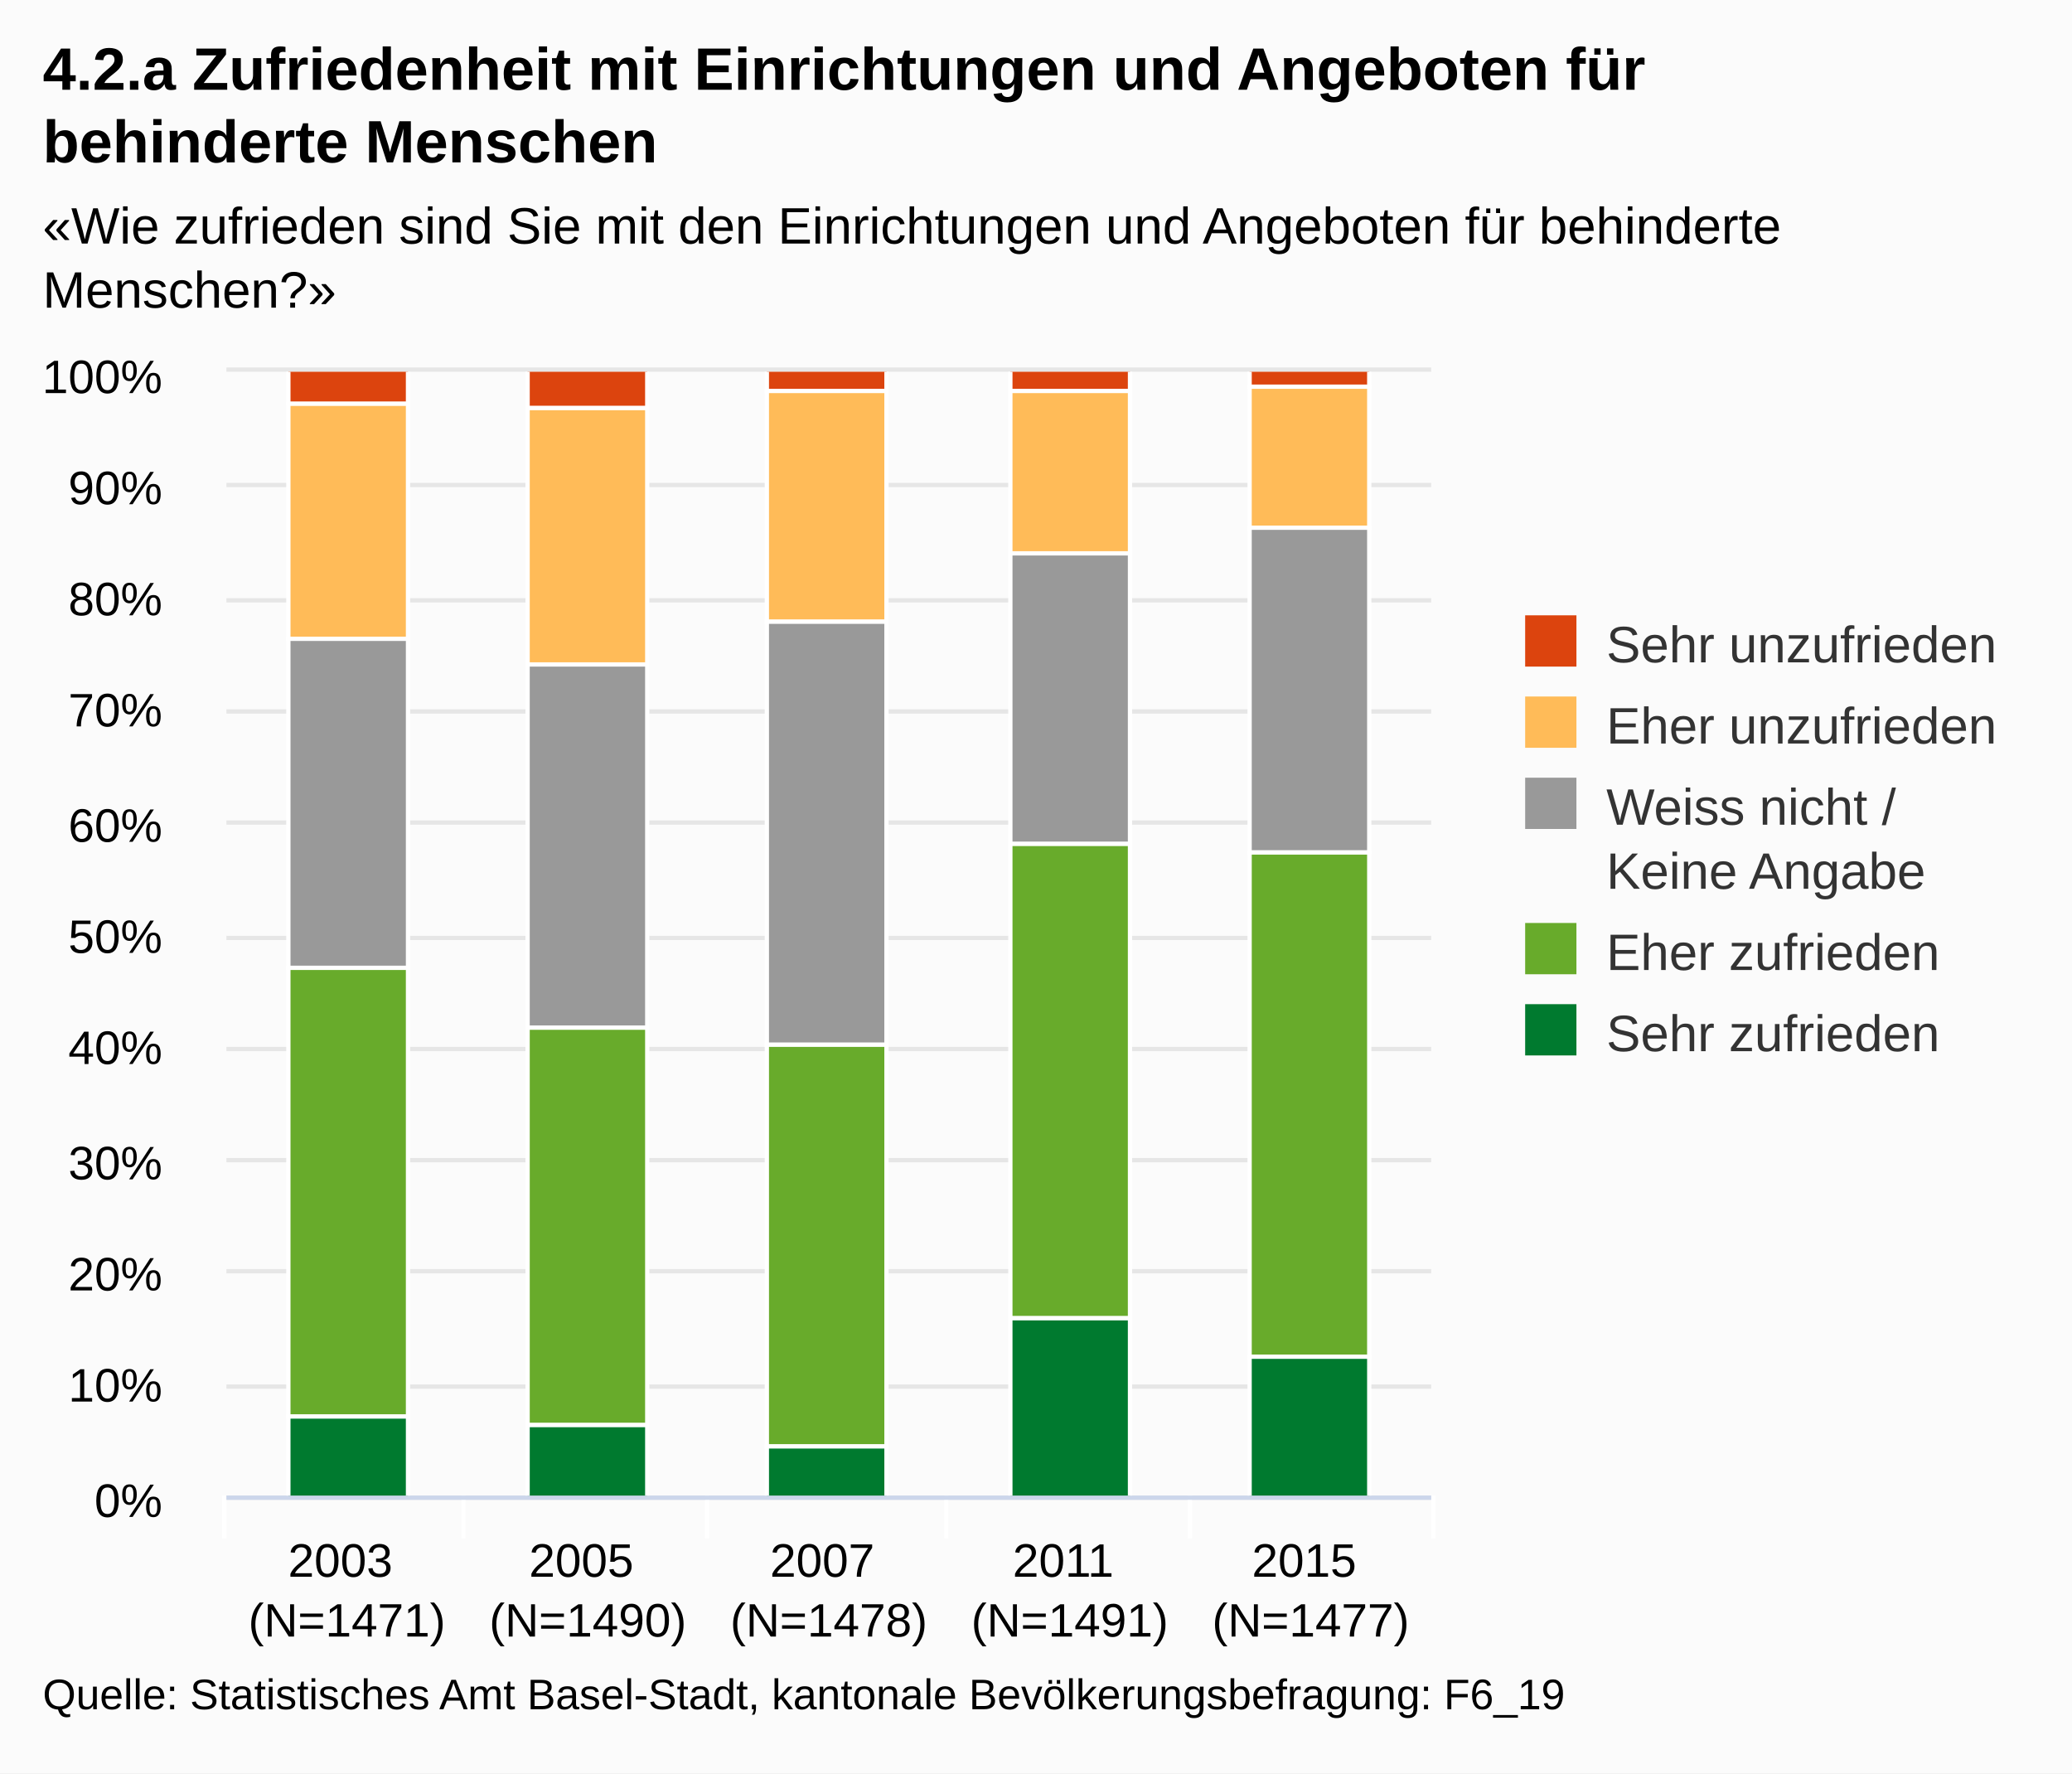
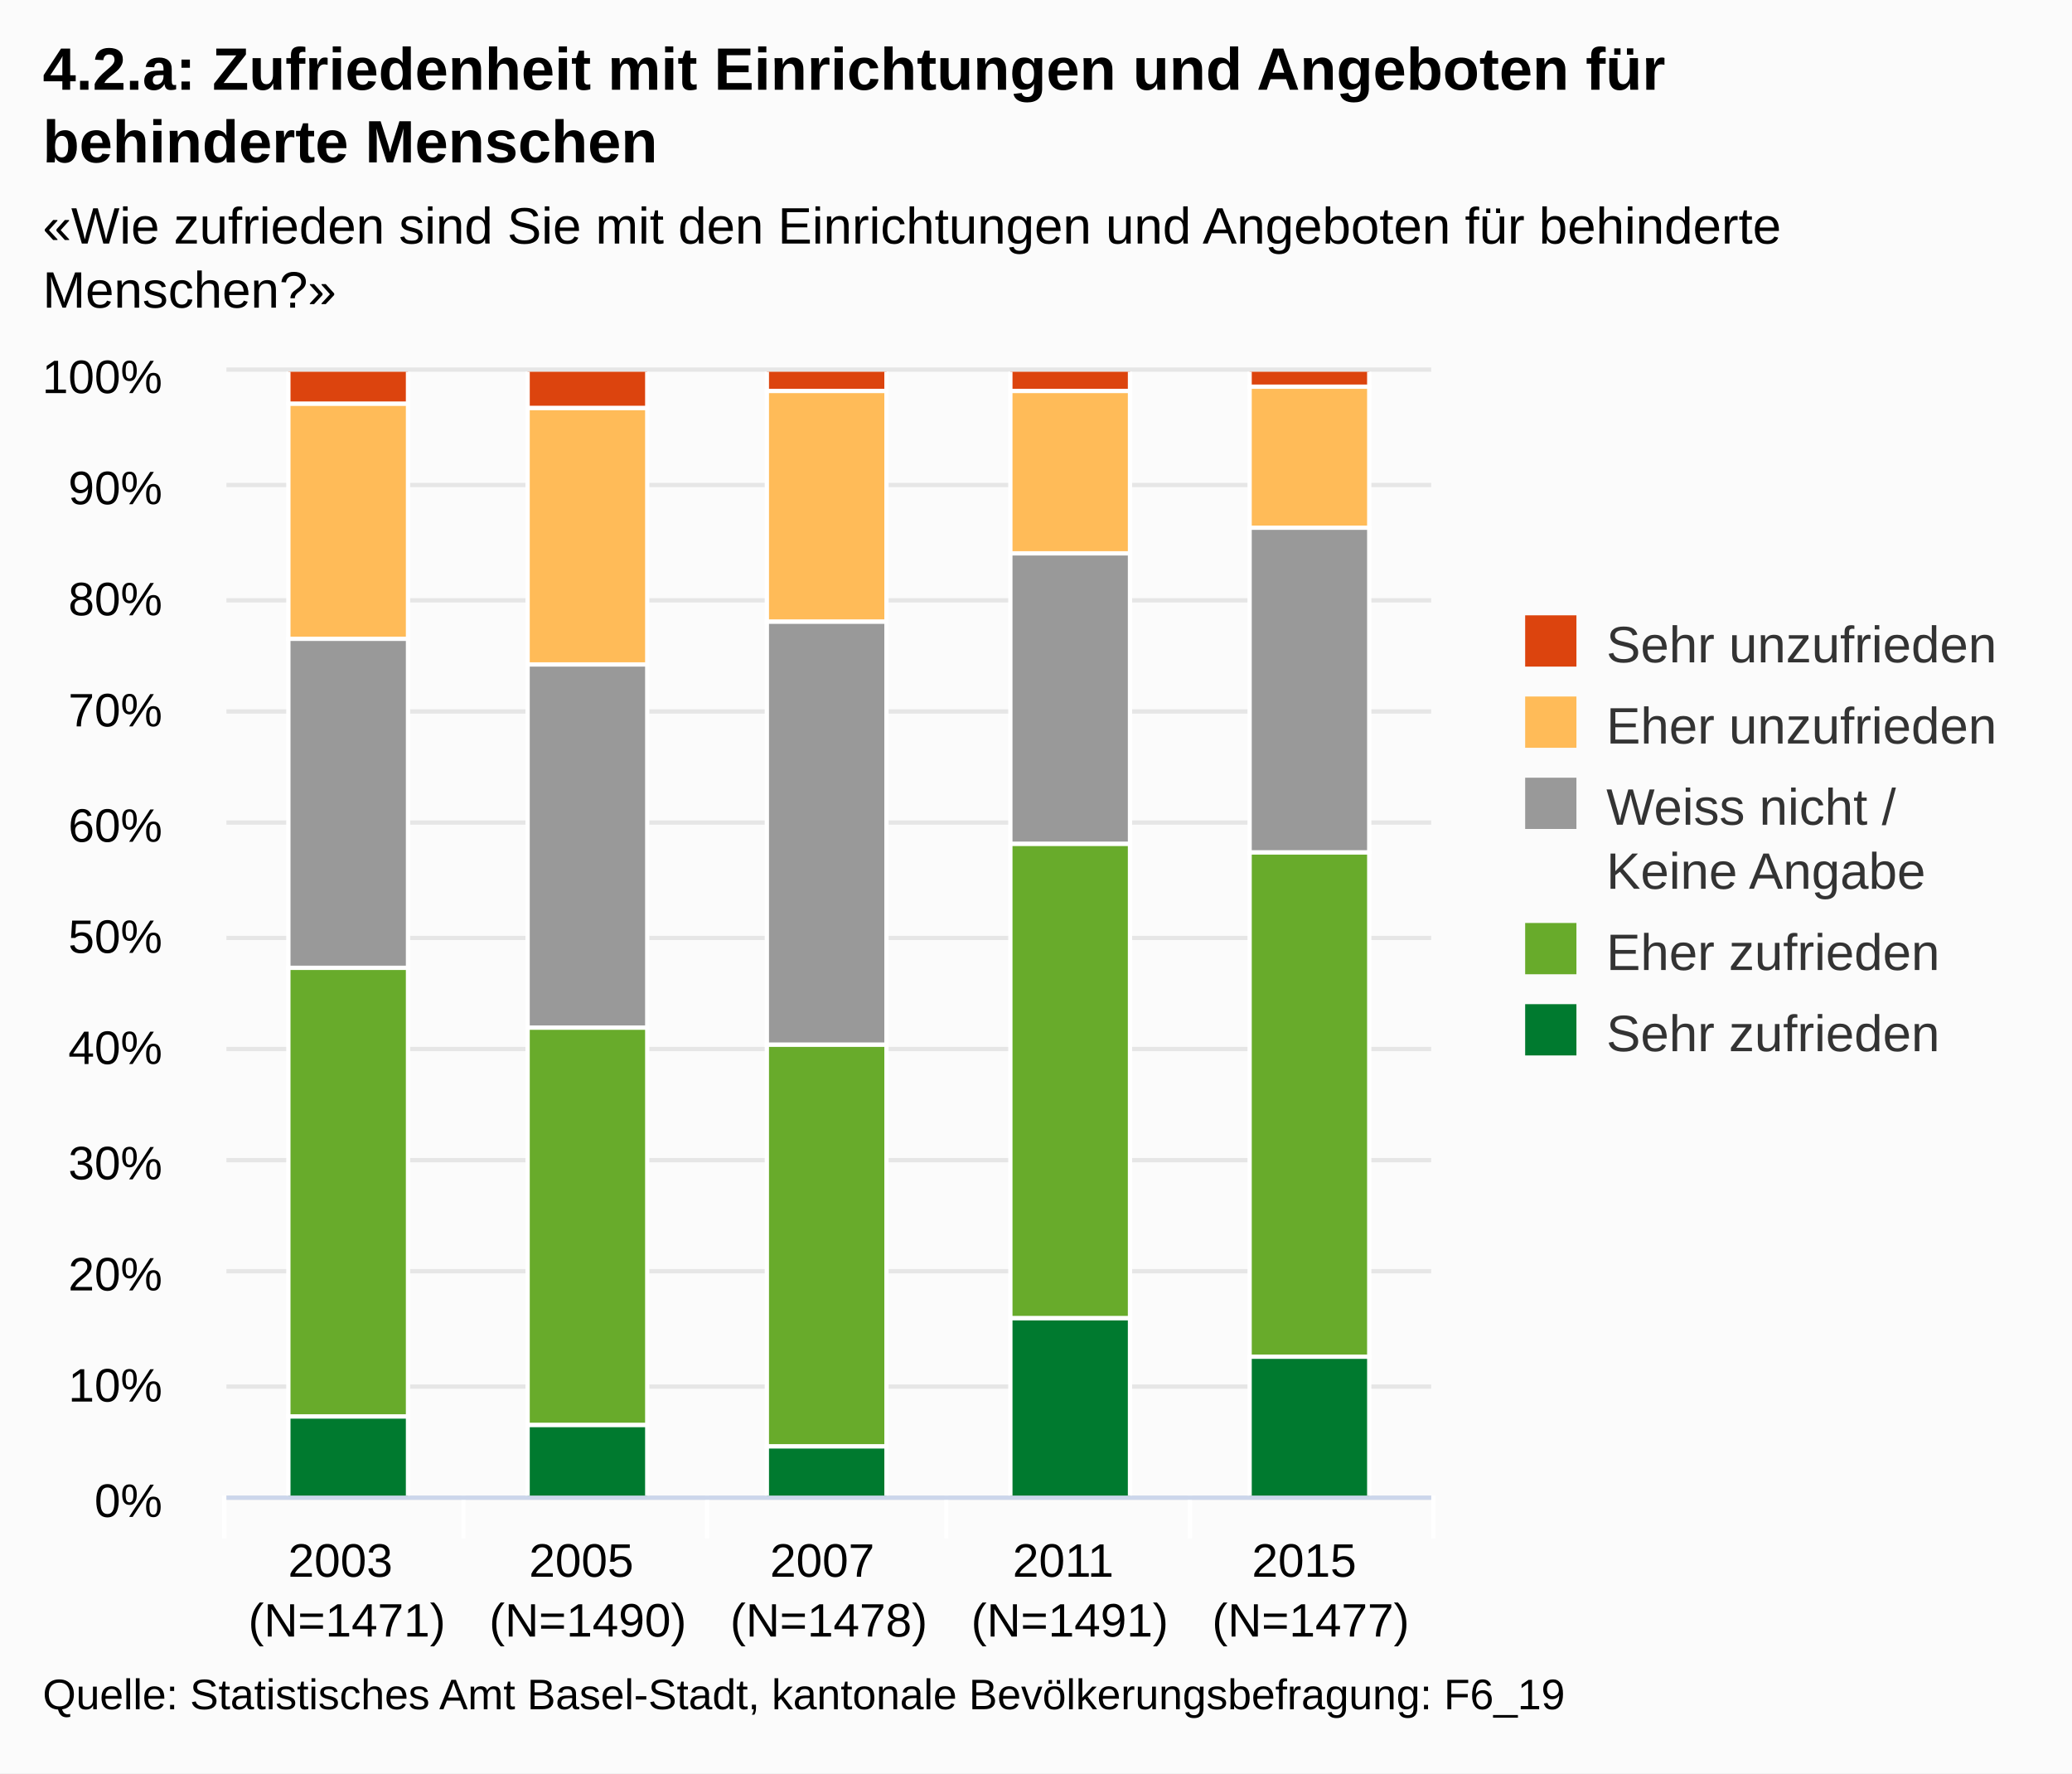
<svg xmlns="http://www.w3.org/2000/svg" class="highcharts-root" viewBox="0 0 485 415" font-family="Arial" font-size="12">
  <defs>
    <clipPath id="a">
      <path fill="none" d="M0 0h282v263H0z" />
    </clipPath>
  </defs>
  <rect fill="#fbfbfb" class="highcharts-background" width="485" height="415" rx="0" ry="0" />
  <path fill="none" class="highcharts-plot-background" d="M53 87h282v263H53z" />
  <g class="highcharts-grid highcharts-xaxis-grid">
    <path fill="none" class="highcharts-grid-line" d="M108.5 87v263m57-263v263m56-263v263m57-263v263m56-263v263M52.5 87v263" />
  </g>
  <g class="highcharts-grid highcharts-yaxis-grid">
    <path fill="none" stroke="#e6e6e6" class="highcharts-grid-line" d="M53 350.5h282m-282-26h282m-282-27h282m-282-26h282m-282-26h282m-282-26h282m-282-27h282m-282-26h282m-282-26h282m-282-27h282m-282-27h282" />
  </g>
  <path fill="none" class="highcharts-plot-border" d="M53 87h282v263H53z" />
  <g class="highcharts-axis highcharts-xaxis">
    <path fill="none" class="highcharts-tick" stroke="#FFF" d="M108.5 350v10m57-10v10m56-10v10m57-10v10m57-10v10m-283-10v10" />
    <path fill="none" class="highcharts-axis-line" stroke="#ccd6eb" d="M53 350.5h282" />
  </g>
  <g class="highcharts-axis highcharts-yaxis">
    <path fill="none" class="highcharts-axis-line" d="M53 87v263" />
  </g>
  <g class="highcharts-series-group">
    <g class="highcharts-series highcharts-series-0 highcharts-column-series highcharts-color-undefined highcharts-tracker" transform="translate(53 87)" clip-path="url(#a)">
      <path fill="#dc440e" class="highcharts-point" stroke="#fff" d="M14.5-.5h28v8h-28zm56 0h28v9h-28zm56 0h28v5h-28zm57 0h28v5h-28zm56 0h28v4h-28z" />
    </g>
    <g class="highcharts-series highcharts-series-1 highcharts-column-series highcharts-color-undefined highcharts-tracker" transform="translate(53 87)" clip-path="url(#a)">
      <path fill="#ffbb58" class="highcharts-point" stroke="#fff" d="M14.5 7.5h28v55h-28zm56 1h28v60h-28zm56-4h28v54h-28zm57 0h28v38h-28zm56-1h28v33h-28z" />
    </g>
    <g class="highcharts-series highcharts-series-2 highcharts-column-series highcharts-color-undefined highcharts-tracker" transform="translate(53 87)" clip-path="url(#a)">
      <path fill="#999" class="highcharts-point" stroke="#fff" d="M14.5 62.5h28v77h-28zm56 6h28v85h-28zm56-10h28v99h-28zm57-16h28v68h-28zm56-6h28v76h-28z" />
    </g>
    <g class="highcharts-series highcharts-series-3 highcharts-column-series highcharts-color-undefined highcharts-tracker" transform="translate(53 87)" clip-path="url(#a)">
      <path fill="#68ab2b" class="highcharts-point" stroke="#fff" d="M14.5 139.5h28v105h-28zm56 14h28v93h-28zm56 4h28v94h-28zm57-47h28v111h-28zm56 2h28v118h-28z" />
    </g>
    <g class="highcharts-series highcharts-series-4 highcharts-column-series highcharts-color-undefined highcharts-tracker" transform="translate(53 87)" clip-path="url(#a)">
      <path fill="#007a2f" class="highcharts-point" stroke="#fff" d="M14.5 244.5h28v19h-28zm56 2h28v17h-28zm56 5h28v12h-28zm57-30h28v42h-28zm56 9h28v33h-28z" />
    </g>
  </g>
  <text x="10" class="highcharts-title" y="21" color="#000" font-size="14" font-weight="700">
-     <tspan>4.2.a Zufriedenheit mit Einrichtungen und Angeboten für</tspan>
+     <tspan>4.2.a: Zufriedenheit mit Einrichtungen und Angeboten für</tspan>
    <tspan dy="17" x="10">behinderte Menschen</tspan>
  </text>
  <text x="10" class="highcharts-subtitle" y="57" color="#000">
    <tspan>«Wie zufrieden sind Sie mit den Einrichtungen und Angeboten für behinderte</tspan>
    <tspan dy="15" x="10">Menschen?»</tspan>
  </text>
  <g class="highcharts-legend" transform="translate(347 137)">
    <rect fill="none" class="highcharts-legend-box" rx="0" ry="0" width="128" height="121" />
    <g class="highcharts-legend-item highcharts-column-series highcharts-color-undefined highcharts-series-0">
      <text x="21" y="15" color="#333" font-weight="400" cursor="pointer" fill="#333" transform="translate(8 3)">
        <tspan>Sehr unzufrieden</tspan>
      </text>
      <path fill="#dc440e" class="highcharts-point" d="M10 7h12v12H10z" />
    </g>
    <g class="highcharts-legend-item highcharts-column-series highcharts-color-undefined highcharts-series-1">
      <text x="21" y="15" color="#333" font-weight="400" cursor="pointer" fill="#333" transform="translate(8 22)">
        <tspan>Eher unzufrieden</tspan>
      </text>
      <path fill="#ffbb58" class="highcharts-point" d="M10 26h12v12H10z" />
    </g>
    <g class="highcharts-legend-item highcharts-column-series highcharts-color-undefined highcharts-series-2">
      <text x="21" y="15" color="#333" font-weight="400" cursor="pointer" fill="#333" transform="translate(8 41)">
        <tspan>Weiss nicht /</tspan>
        <tspan x="21" dy="15">Keine Angabe</tspan>
      </text>
      <path fill="#999" class="highcharts-point" d="M10 45h12v12H10z" />
    </g>
    <g class="highcharts-legend-item highcharts-column-series highcharts-color-undefined highcharts-series-3">
      <text x="21" y="15" color="#333" font-weight="400" cursor="pointer" fill="#333" transform="translate(8 75)">
        <tspan>Eher zufrieden</tspan>
      </text>
      <path fill="#68ab2b" class="highcharts-point" d="M10 79h12v12H10z" />
    </g>
    <g class="highcharts-legend-item highcharts-column-series highcharts-color-undefined highcharts-series-4">
      <text x="21" y="15" color="#333" font-weight="400" cursor="pointer" fill="#333" transform="translate(8 94)">
        <tspan>Sehr zufrieden</tspan>
      </text>
      <path fill="#007a2f" class="highcharts-point" d="M10 98h12v12H10z" />
    </g>
  </g>
  <g class="highcharts-axis-labels highcharts-xaxis-labels" text-anchor="middle" color="#000" cursor="default" font-size="11">
    <text x="81.2" y="369">
      <tspan>2003</tspan>
      <tspan x="81.2" dy="14">(N=1471)</tspan>
    </text>
    <text x="137.6" y="369">
      <tspan>2005</tspan>
      <tspan x="137.6" dy="14">(N=1490)</tspan>
    </text>
    <text x="194" y="369">
      <tspan>2007</tspan>
      <tspan x="194" dy="14">(N=1478)</tspan>
    </text>
    <text x="250.4" y="369">
      <tspan>2011</tspan>
      <tspan x="250.4" dy="14">(N=1491)</tspan>
    </text>
    <text x="306.8" y="369">
      <tspan>2015</tspan>
      <tspan x="306.8" dy="14">(N=1477)</tspan>
    </text>
  </g>
  <g class="highcharts-axis-labels highcharts-yaxis-labels" text-anchor="end" color="#000" cursor="default" font-size="11">
    <text x="38" y="355">
      <tspan>0%</tspan>
    </text>
    <text x="38" y="328">
      <tspan>10%</tspan>
    </text>
    <text x="38" y="302">
      <tspan>20%</tspan>
    </text>
    <text x="38" y="276">
      <tspan>30%</tspan>
    </text>
    <text x="38" y="249">
      <tspan>40%</tspan>
    </text>
    <text x="38" y="223">
      <tspan>50%</tspan>
    </text>
    <text x="38" y="197">
      <tspan>60%</tspan>
    </text>
    <text x="38" y="170">
      <tspan>70%</tspan>
    </text>
    <text x="38" y="144">
      <tspan>80%</tspan>
    </text>
    <text x="38" y="118">
      <tspan>90%</tspan>
    </text>
    <text x="38" y="92">
      <tspan>100%</tspan>
    </text>
  </g>
  <text x="10" class="highcharts-credits" y="400" cursor="default" color="#000" font-size="10">
    <tspan>Quelle: Statistisches Amt Basel-Stadt, kantonale Bevölkerungsbefragung: F6_19</tspan>
  </text>
</svg>
